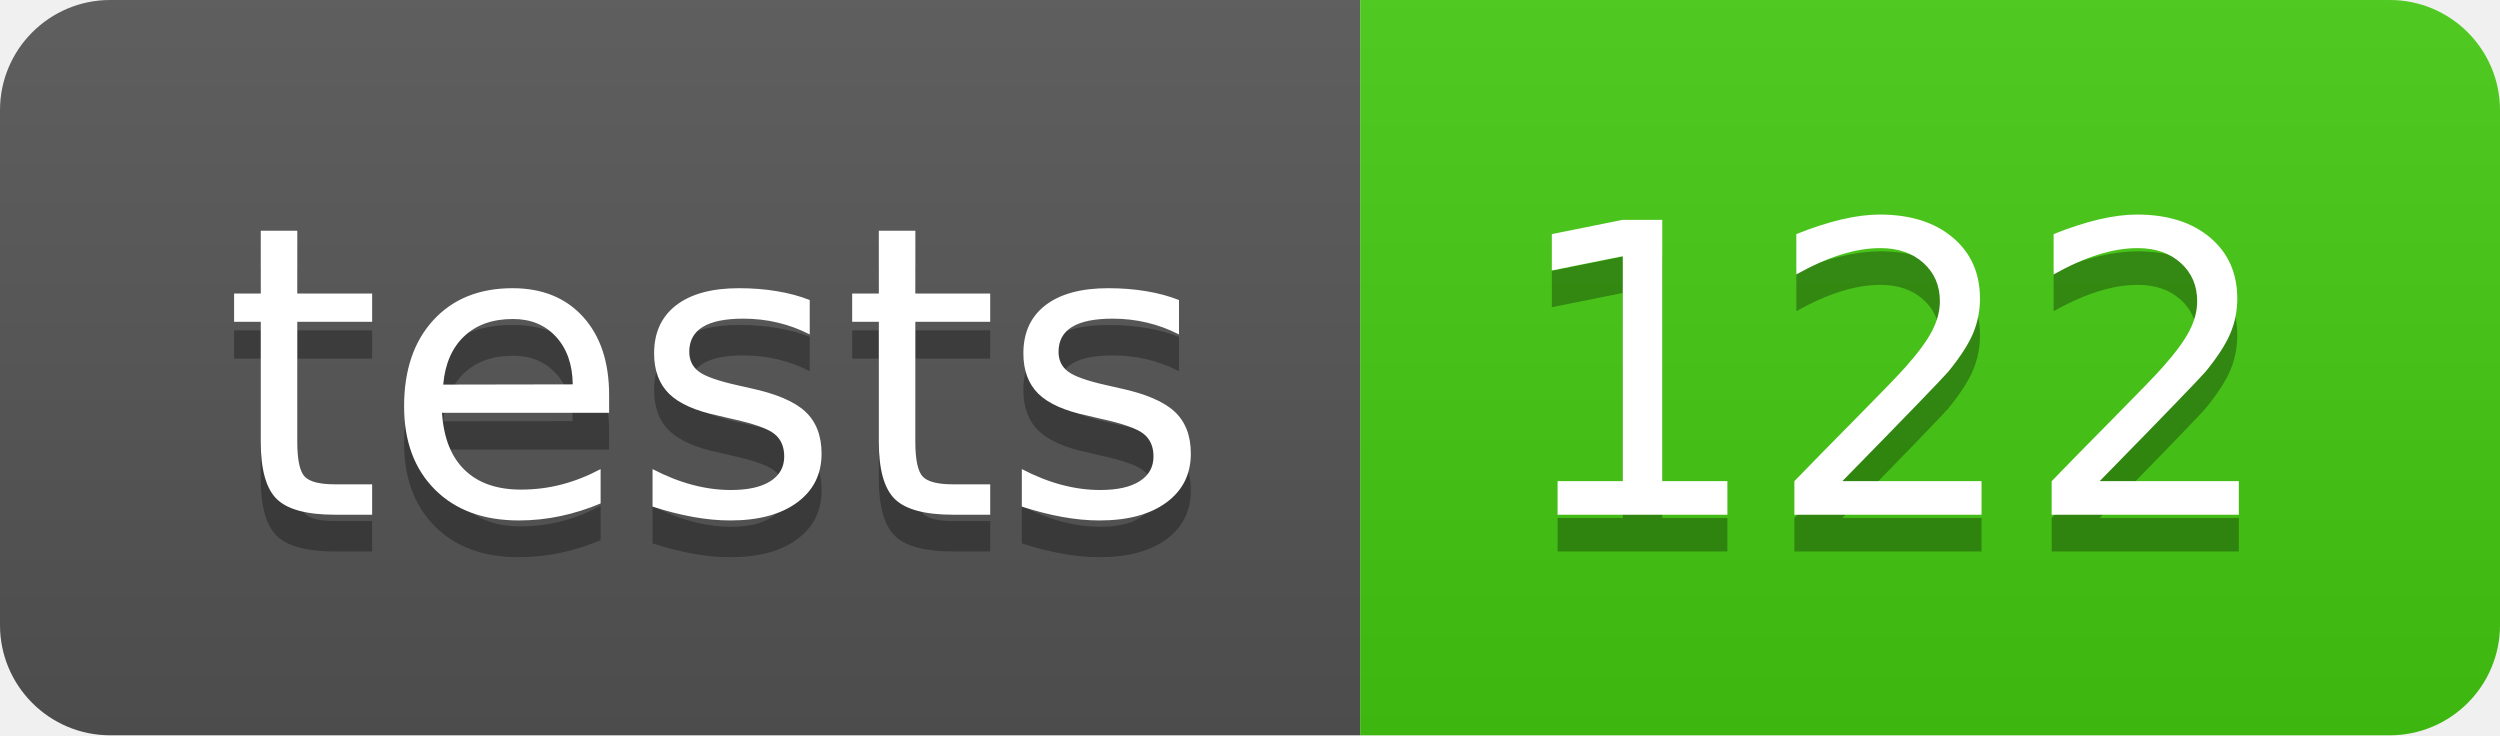
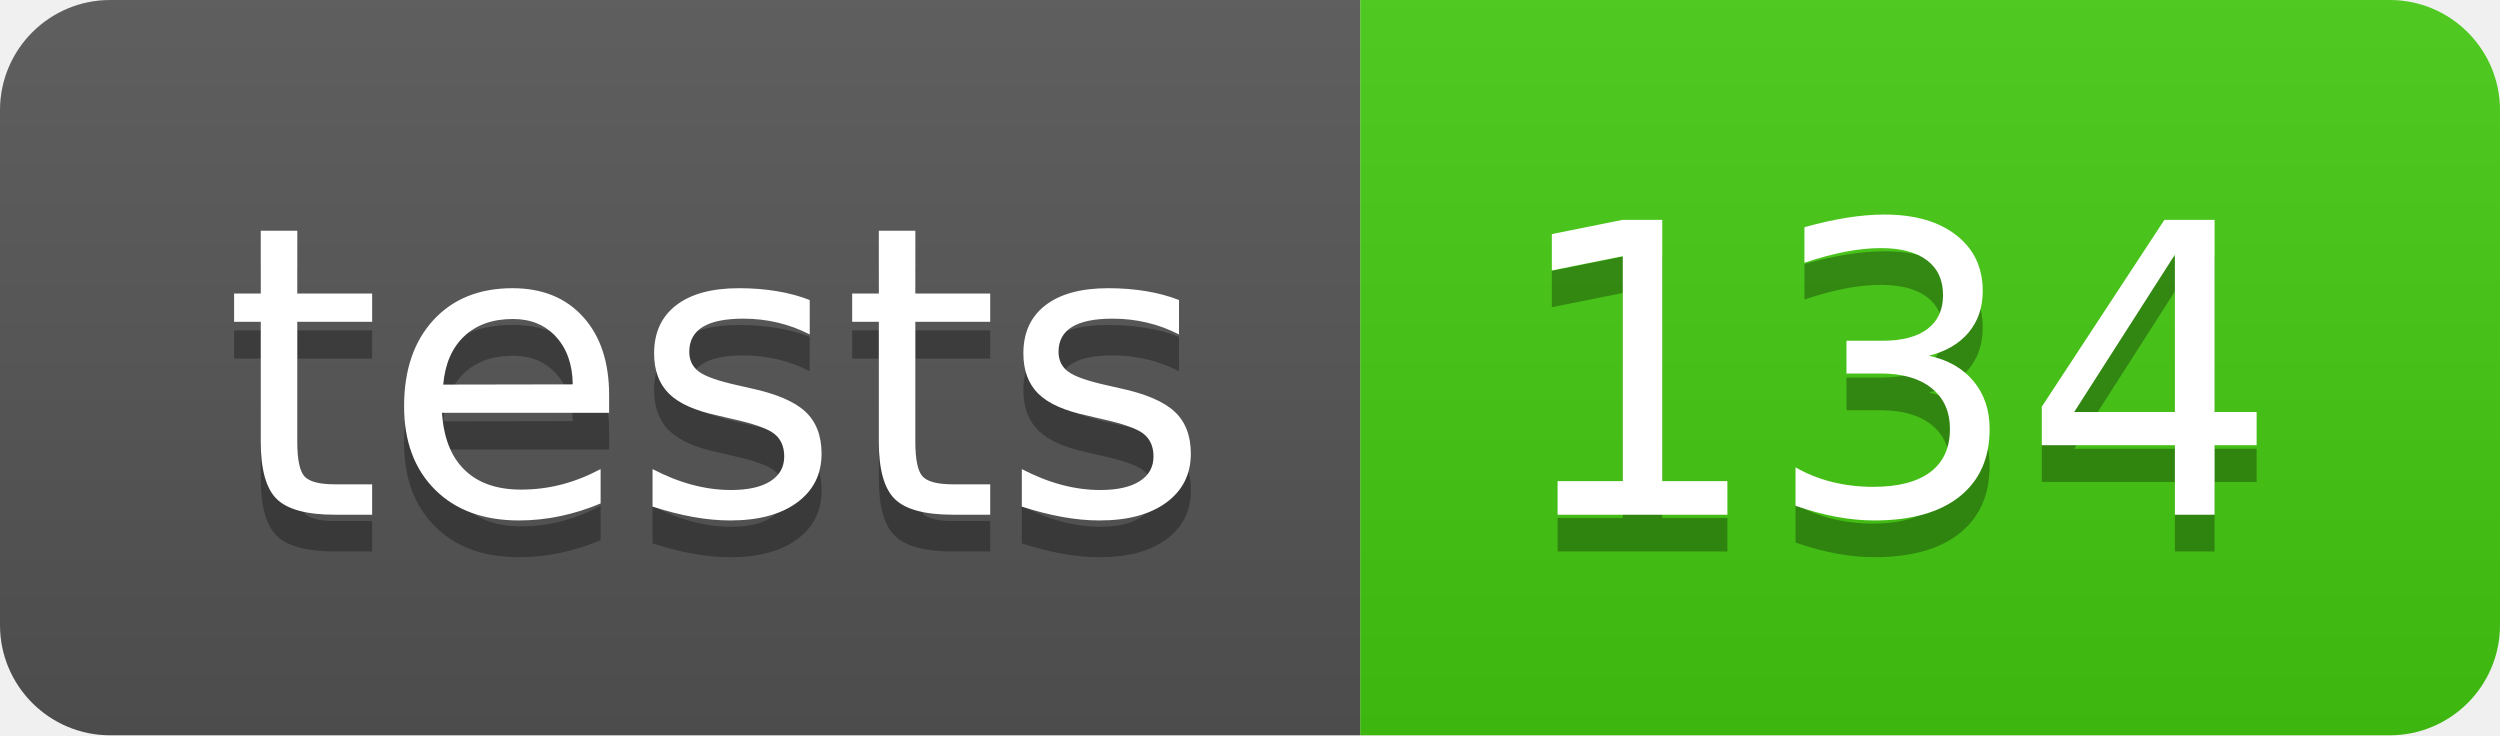
- <svg xmlns="http://www.w3.org/2000/svg" width="68" height="20" role="img" aria-label="tests: 122">
+ <svg xmlns="http://www.w3.org/2000/svg" width="68" height="20" role="img" aria-label="tests: 134">
  <linearGradient id="s" x2="0" y2="100%">
    <stop offset="0" stop-color="#bbb" stop-opacity=".1" />
    <stop offset="1" stop-opacity=".1" />
  </linearGradient>
  <clipPath id="r">
    <rect width="68" height="20" rx="3" fill="#fff" />
  </clipPath>
  <g clip-path="url(#r)">
    <rect width="37" height="20" fill="#555" />
    <rect x="37" width="31" height="20" fill="#4c1" />
    <rect width="68" height="20" fill="url(#s)" />
  </g>
  <g fill="#fff" text-anchor="middle" font-family="Verdana,Geneva,DejaVu Sans,sans-serif" text-rendering="geometricPrecision" font-size="110">
    <text aria-hidden="true" x="195" y="150" fill="#010101" fill-opacity=".3" transform="scale(.1)" textLength="270">tests</text>
    <text x="195" y="140" transform="scale(.1)" fill="#fff" textLength="270">tests</text>
-     <text aria-hidden="true" x="515" y="150" fill="#010101" fill-opacity=".3" transform="scale(.1)" textLength="210">122</text>
-     <text x="515" y="140" transform="scale(.1)" fill="#fff" textLength="210">122</text>
+     <text aria-hidden="true" x="515" y="150" fill="#010101" fill-opacity=".3" transform="scale(.1)" textLength="210">134</text>
+     <text x="515" y="140" transform="scale(.1)" fill="#fff" textLength="210">134</text>
  </g>
</svg>
